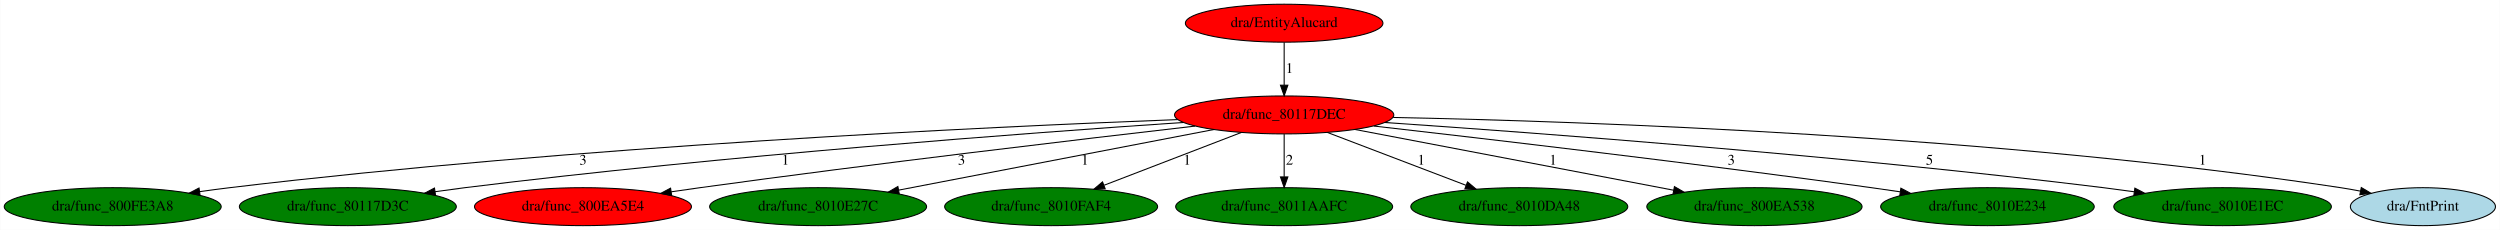
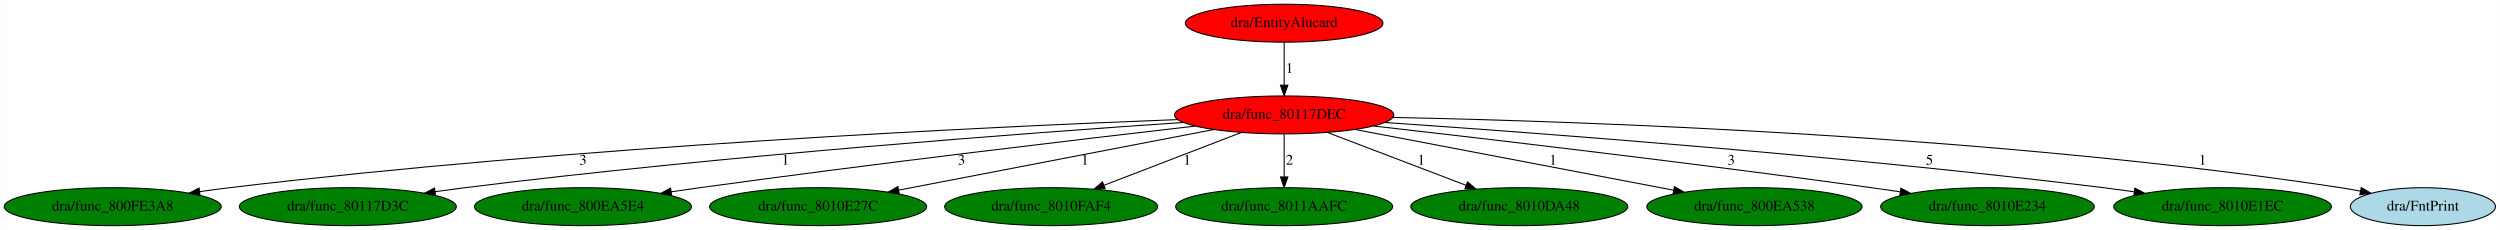
<svg xmlns="http://www.w3.org/2000/svg" xmlns:xlink="http://www.w3.org/1999/xlink" width="2371pt" height="218pt" viewBox="0.00 0.00 2370.58 218.00">
  <g id="graph0" class="graph" transform="scale(1 1) rotate(0) translate(4 214)">
    <polygon fill="white" stroke="transparent" points="-4,4 -4,-214 2366.58,-214 2366.58,4 -4,4" />
    <g id="node1" class="node">
      <ellipse fill="red" stroke="black" cx="1213.69" cy="-105" rx="103.98" ry="18" />
      <text text-anchor="middle" x="1213.69" y="-101.3" font-family="Times,serif" font-size="14.00">dra/func_80117DEC</text>
    </g>
    <g id="node2" class="node">
      <g id="a_node2">
        <a xlink:href="func_800FE3A8.svg" xlink:title="dra/func_800FE3A8">
          <ellipse fill="green" stroke="black" cx="102.69" cy="-18" rx="102.88" ry="18" />
          <text text-anchor="middle" x="102.69" y="-14.3" font-family="Times,serif" font-size="14.00">dra/func_800FE3A8</text>
        </a>
      </g>
    </g>
    <g id="edge1" class="edge">
      <path fill="none" stroke="black" d="M1112.59,-100.57C931.73,-93.67 541.1,-75.28 213.69,-36 204.42,-34.89 194.74,-33.6 185.12,-32.23" />
      <polygon fill="black" stroke="black" points="185.54,-28.76 175.14,-30.79 184.54,-35.69 185.54,-28.76" />
      <text text-anchor="middle" x="548.69" y="-57.8" font-family="Times,serif" font-size="14.00">3</text>
    </g>
    <g id="node3" class="node">
      <g id="a_node3">
        <a xlink:href="func_80117D3C.svg" xlink:title="dra/func_80117D3C">
          <ellipse fill="green" stroke="black" cx="325.69" cy="-18" rx="102.88" ry="18" />
          <text text-anchor="middle" x="325.69" y="-14.3" font-family="Times,serif" font-size="14.00">dra/func_80117D3C</text>
        </a>
      </g>
    </g>
    <g id="edge2" class="edge">
      <path fill="none" stroke="black" d="M1118.06,-97.87C971.2,-87.95 681.43,-66.39 436.69,-36 427.5,-34.86 417.9,-33.56 408.36,-32.19" />
      <polygon fill="black" stroke="black" points="408.85,-28.73 398.45,-30.75 407.84,-35.65 408.85,-28.73" />
      <text text-anchor="middle" x="740.69" y="-57.8" font-family="Times,serif" font-size="14.00">1</text>
    </g>
    <g id="node4" class="node">
      <g id="a_node4">
        <a xlink:href="func_800EA5E4.svg" xlink:title="dra/func_800EA5E4">
-           <ellipse fill="red" stroke="black" cx="548.69" cy="-18" rx="102.88" ry="18" />
+           <ellipse fill="green" stroke="black" cx="548.69" cy="-18" rx="102.88" ry="18" />
          <text text-anchor="middle" x="548.69" y="-14.3" font-family="Times,serif" font-size="14.00">dra/func_800EA5E4</text>
        </a>
      </g>
    </g>
    <g id="edge3" class="edge">
      <path fill="none" stroke="black" d="M1129.12,-94.41C1020.38,-81.91 825.76,-58.9 659.69,-36 650.83,-34.78 641.57,-33.45 632.35,-32.09" />
      <polygon fill="black" stroke="black" points="632.79,-28.61 622.38,-30.6 631.76,-35.54 632.79,-28.61" />
      <text text-anchor="middle" x="907.69" y="-57.8" font-family="Times,serif" font-size="14.00">3</text>
    </g>
    <g id="node5" class="node">
      <g id="a_node5">
        <a xlink:href="func_8010E27C.svg" xlink:title="dra/func_8010E27C">
          <ellipse fill="green" stroke="black" cx="771.69" cy="-18" rx="102.88" ry="18" />
          <text text-anchor="middle" x="771.69" y="-14.3" font-family="Times,serif" font-size="14.00">dra/func_8010E27C</text>
        </a>
      </g>
    </g>
    <g id="edge4" class="edge">
      <path fill="none" stroke="black" d="M1147.04,-91.18C1066.86,-75.76 932.53,-49.93 848.19,-33.71" />
      <polygon fill="black" stroke="black" points="848.64,-30.23 838.16,-31.78 847.32,-37.11 848.64,-30.23" />
      <text text-anchor="middle" x="1024.69" y="-57.8" font-family="Times,serif" font-size="14.00">1</text>
    </g>
    <g id="node6" class="node">
      <g id="a_node6">
        <a xlink:href="func_8010FAF4.svg" xlink:title="dra/func_8010FAF4">
          <ellipse fill="green" stroke="black" cx="992.69" cy="-18" rx="100.98" ry="18" />
          <text text-anchor="middle" x="992.69" y="-14.3" font-family="Times,serif" font-size="14.00">dra/func_8010FAF4</text>
        </a>
      </g>
    </g>
    <g id="edge5" class="edge">
      <path fill="none" stroke="black" d="M1173.16,-88.41C1136.51,-74.32 1082.43,-53.51 1043.02,-38.36" />
      <polygon fill="black" stroke="black" points="1043.93,-34.96 1033.34,-34.64 1041.42,-41.49 1043.93,-34.96" />
      <text text-anchor="middle" x="1121.69" y="-57.8" font-family="Times,serif" font-size="14.00">1</text>
    </g>
    <g id="node7" class="node">
      <g id="a_node7">
        <a xlink:href="func_8011AAFC.svg" xlink:title="dra/func_8011AAFC">
          <ellipse fill="green" stroke="black" cx="1213.69" cy="-18" rx="102.88" ry="18" />
          <text text-anchor="middle" x="1213.69" y="-14.3" font-family="Times,serif" font-size="14.00">dra/func_8011AAFC</text>
        </a>
      </g>
    </g>
    <g id="edge6" class="edge">
      <path fill="none" stroke="black" d="M1213.69,-86.8C1213.69,-75.16 1213.69,-59.55 1213.69,-46.24" />
      <polygon fill="black" stroke="black" points="1217.19,-46.18 1213.69,-36.18 1210.19,-46.18 1217.19,-46.18" />
      <text text-anchor="middle" x="1218.69" y="-57.8" font-family="Times,serif" font-size="14.00">2</text>
    </g>
    <g id="node8" class="node">
      <g id="a_node8">
        <a xlink:href="func_8010DA48.svg" xlink:title="dra/func_8010DA48">
          <ellipse fill="green" stroke="black" cx="1436.69" cy="-18" rx="102.88" ry="18" />
          <text text-anchor="middle" x="1436.69" y="-14.3" font-family="Times,serif" font-size="14.00">dra/func_8010DA48</text>
        </a>
      </g>
    </g>
    <g id="edge7" class="edge">
      <path fill="none" stroke="black" d="M1254.59,-88.41C1291.65,-74.29 1346.38,-53.43 1386.15,-38.26" />
      <polygon fill="black" stroke="black" points="1387.57,-41.47 1395.67,-34.64 1385.08,-34.93 1387.57,-41.47" />
      <text text-anchor="middle" x="1343.69" y="-57.8" font-family="Times,serif" font-size="14.00">1</text>
    </g>
    <g id="node9" class="node">
      <g id="a_node9">
        <a xlink:href="func_800EA538.svg" xlink:title="dra/func_800EA538">
          <ellipse fill="green" stroke="black" cx="1659.69" cy="-18" rx="102.08" ry="18" />
          <text text-anchor="middle" x="1659.69" y="-14.3" font-family="Times,serif" font-size="14.00">dra/func_800EA538</text>
        </a>
      </g>
    </g>
    <g id="edge8" class="edge">
      <path fill="none" stroke="black" d="M1280.94,-91.18C1362.05,-75.72 1498.07,-49.8 1583.13,-33.59" />
      <polygon fill="black" stroke="black" points="1583.82,-37.02 1592.98,-31.71 1582.51,-30.15 1583.82,-37.02" />
      <text text-anchor="middle" x="1468.69" y="-57.8" font-family="Times,serif" font-size="14.00">1</text>
    </g>
    <g id="node10" class="node">
      <g id="a_node10">
        <a xlink:href="func_8010E234.svg" xlink:title="dra/func_8010E234">
          <ellipse fill="green" stroke="black" cx="1880.69" cy="-18" rx="101.28" ry="18" />
          <text text-anchor="middle" x="1880.69" y="-14.3" font-family="Times,serif" font-size="14.00">dra/func_8010E234</text>
        </a>
      </g>
    </g>
    <g id="edge9" class="edge">
      <path fill="none" stroke="black" d="M1298.73,-94.47C1408.07,-82.02 1603.74,-59.09 1770.69,-36 1779.55,-34.78 1788.79,-33.44 1798,-32.07" />
      <polygon fill="black" stroke="black" points="1798.59,-35.52 1807.96,-30.57 1797.55,-28.6 1798.59,-35.52" />
      <text text-anchor="middle" x="1637.69" y="-57.8" font-family="Times,serif" font-size="14.00">3</text>
    </g>
    <g id="node11" class="node">
      <g id="a_node11">
        <a xlink:href="func_8010E1EC.svg" xlink:title="dra/func_8010E1EC">
          <ellipse fill="green" stroke="black" cx="2103.69" cy="-18" rx="103.18" ry="18" />
          <text text-anchor="middle" x="2103.69" y="-14.3" font-family="Times,serif" font-size="14.00">dra/func_8010E1EC</text>
        </a>
      </g>
    </g>
    <g id="edge10" class="edge">
      <path fill="none" stroke="black" d="M1309.31,-97.81C1456.16,-87.81 1745.92,-66.13 1990.69,-36 2000.12,-34.84 2009.97,-33.52 2019.76,-32.14" />
      <polygon fill="black" stroke="black" points="2020.51,-35.57 2029.92,-30.68 2019.52,-28.64 2020.51,-35.57" />
      <text text-anchor="middle" x="1825.69" y="-57.8" font-family="Times,serif" font-size="14.00">5</text>
    </g>
    <g id="node12" class="node">
      <g id="a_node12">
        <a xlink:href="FntPrint.svg" xlink:title="dra/FntPrint">
          <ellipse fill="lightblue" stroke="black" cx="2293.69" cy="-18" rx="68.79" ry="18" />
          <text text-anchor="middle" x="2293.69" y="-14.3" font-family="Times,serif" font-size="14.00">dra/FntPrint</text>
        </a>
      </g>
    </g>
    <g id="edge11" class="edge">
      <path fill="none" stroke="black" d="M1317.08,-102.61C1499.52,-98.91 1890.09,-85.37 2215.69,-36 2221.81,-35.07 2228.16,-33.95 2234.48,-32.73" />
      <polygon fill="black" stroke="black" points="2235.24,-36.15 2244.35,-30.75 2233.86,-29.29 2235.24,-36.15" />
      <text text-anchor="middle" x="2084.69" y="-57.8" font-family="Times,serif" font-size="14.00">1</text>
    </g>
    <g id="node13" class="node">
      <g id="a_node13">
        <a xlink:href="EntityAlucard.svg" xlink:title="dra/EntityAlucard">
          <ellipse fill="red" stroke="black" cx="1213.69" cy="-192" rx="93.68" ry="18" />
          <text text-anchor="middle" x="1213.69" y="-188.3" font-family="Times,serif" font-size="14.00">dra/EntityAlucard</text>
        </a>
      </g>
    </g>
    <g id="edge12" class="edge">
      <path fill="none" stroke="black" d="M1213.69,-173.8C1213.69,-162.16 1213.69,-146.55 1213.69,-133.24" />
      <polygon fill="black" stroke="black" points="1217.19,-133.18 1213.69,-123.18 1210.19,-133.18 1217.19,-133.18" />
      <text text-anchor="middle" x="1218.69" y="-144.8" font-family="Times,serif" font-size="14.00">1</text>
    </g>
  </g>
</svg>
